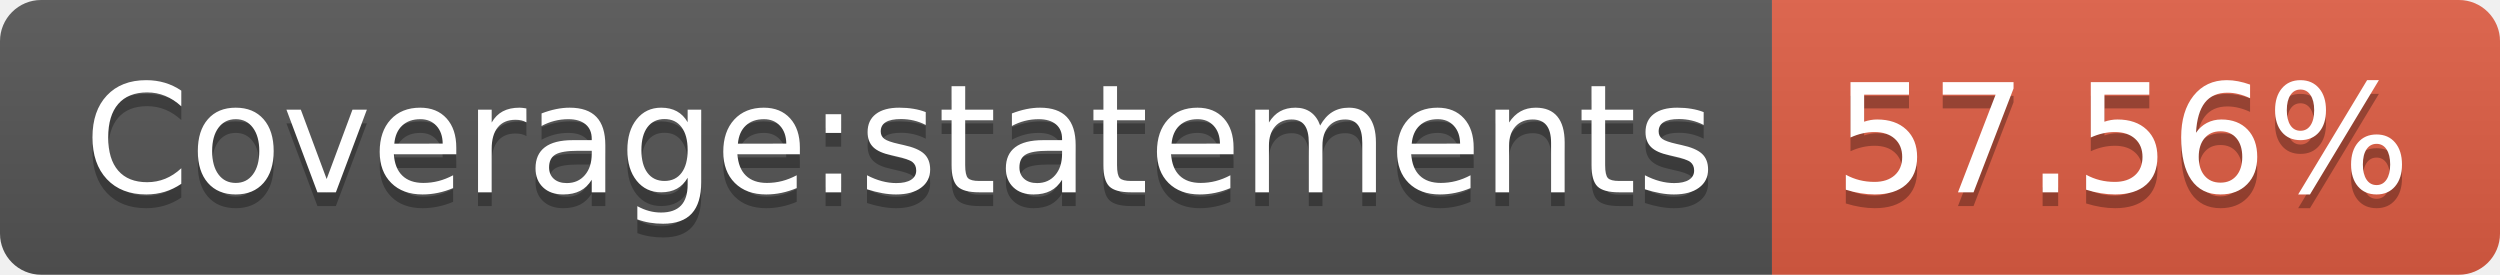
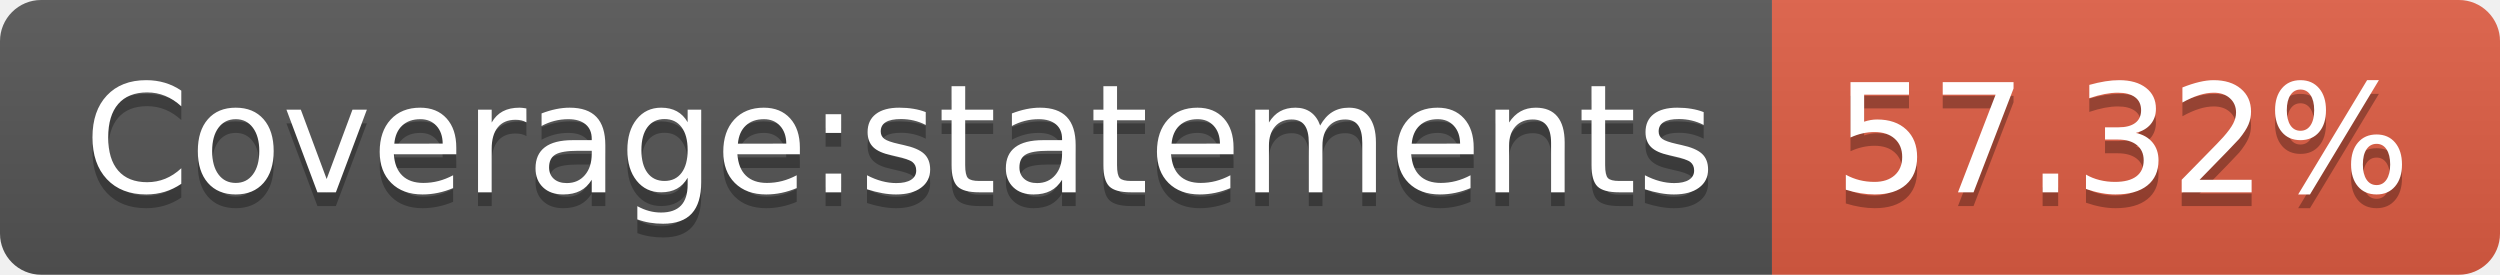
- <svg xmlns="http://www.w3.org/2000/svg" width="182" height="20" role="img" aria-label="Coverage:statements: 57.56%">
+ <svg xmlns="http://www.w3.org/2000/svg" width="182" height="20" role="img" aria-label="Coverage:statements: 57.32%">
  <linearGradient id="s" x2="0" y2="100%">
    <stop offset="0" stop-color="#bbb" stop-opacity=".1" />
    <stop offset="1" stop-opacity=".1" />
  </linearGradient>
  <clipPath id="r">
    <rect width="182" height="20" rx="3" fill="#fff" />
  </clipPath>
  <g clip-path="url(#r)">
    <rect width="129" height="20" fill="#555" />
    <rect x="129" width="53" height="20" fill="#e05d44" />
    <rect width="182" height="20" fill="url(#s)" />
  </g>
  <g fill="#fff" text-anchor="middle" font-family="Verdana,Geneva,DejaVu Sans,sans-serif" text-rendering="geometricPrecision" font-size="110">
    <text aria-hidden="true" x="655" y="150" fill="#010101" fill-opacity=".3" transform="scale(.1)" textLength="1190">Coverage:statements</text>
    <text x="655" y="140" transform="scale(.1)" fill="#fff" textLength="1190">Coverage:statements</text>
-     <text aria-hidden="true" x="1545" y="150" fill="#010101" fill-opacity=".3" transform="scale(.1)" textLength="430">57.56%</text>
-     <text x="1545" y="140" transform="scale(.1)" fill="#fff" textLength="430">57.56%</text>
+     <text aria-hidden="true" x="1545" y="150" fill="#010101" fill-opacity=".3" transform="scale(.1)" textLength="430">57.32%</text>
+     <text x="1545" y="140" transform="scale(.1)" fill="#fff" textLength="430">57.32%</text>
  </g>
</svg>
